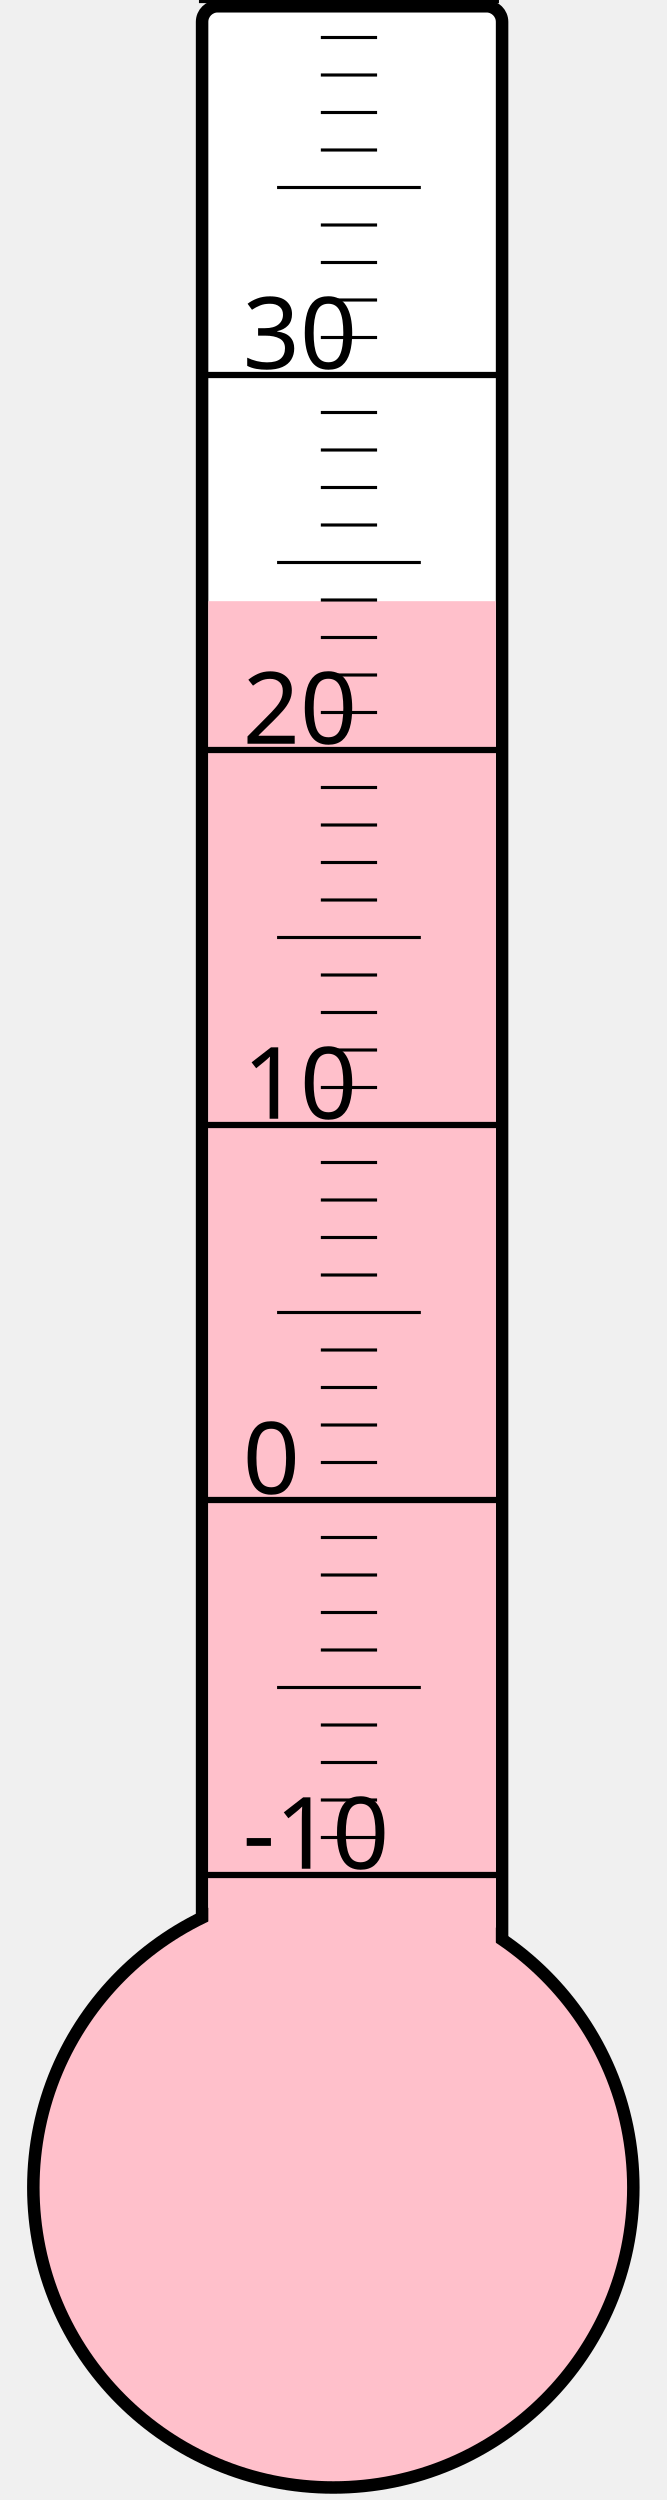
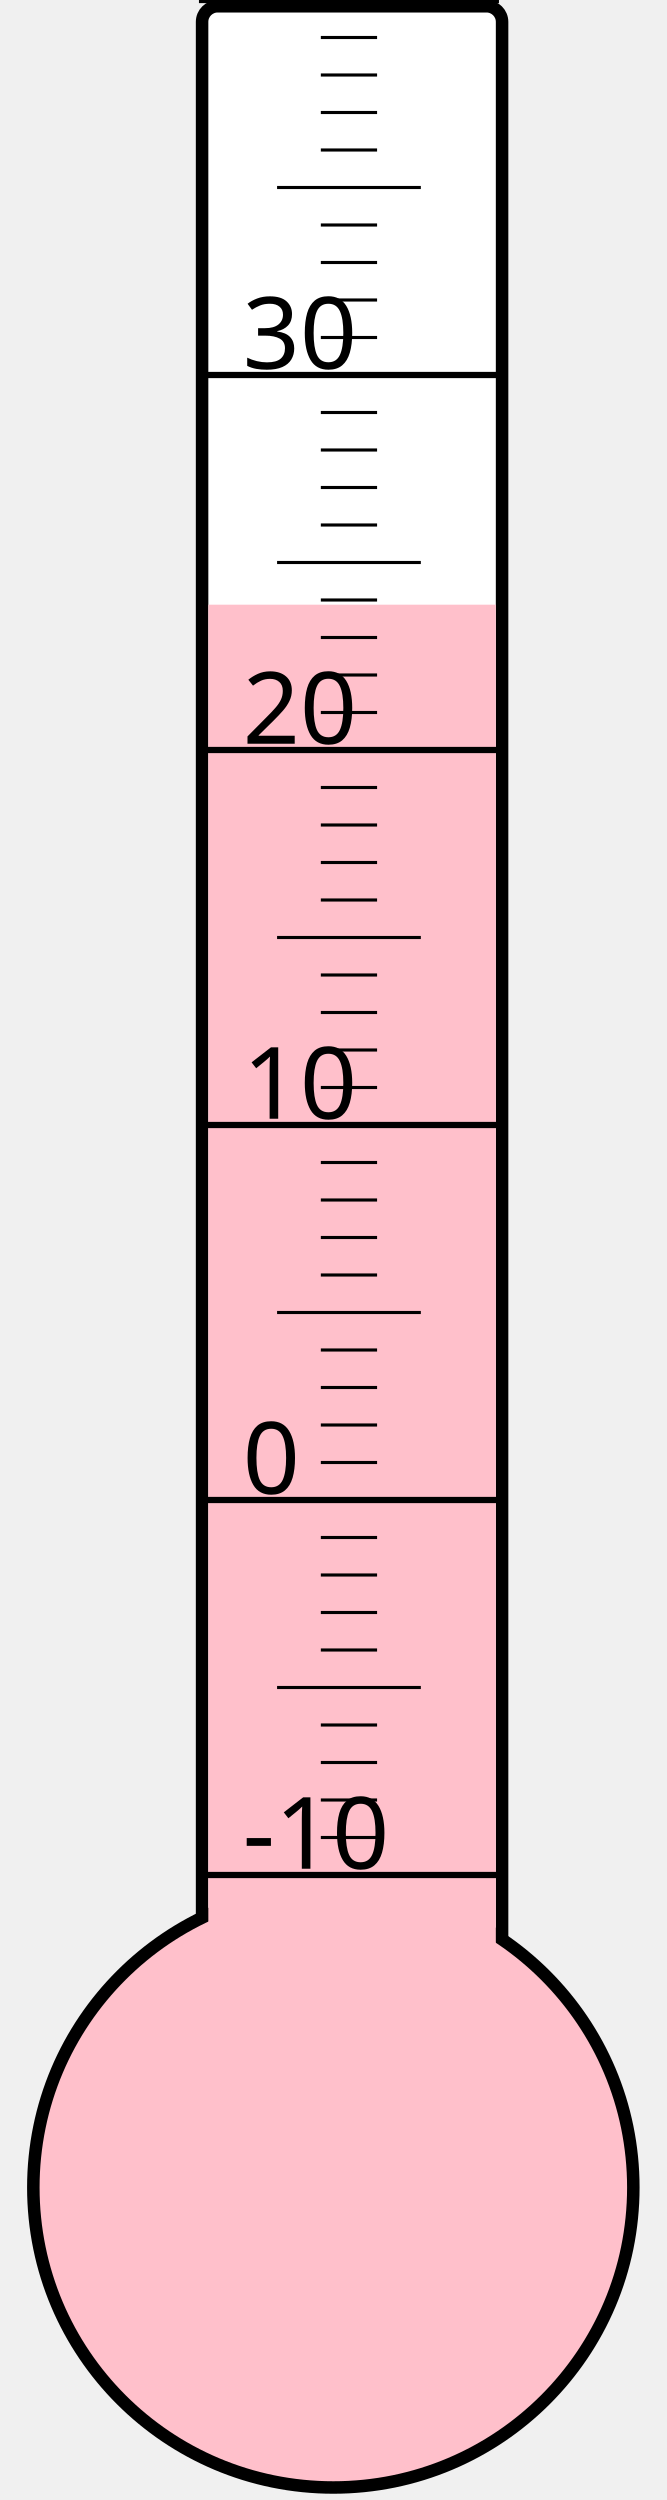
<svg xmlns="http://www.w3.org/2000/svg" width="40px" height="150px" viewBox="0 0 200 800">
  <rect width="200" height="800" x="0" y="0" style="fill: #ffffeb; fill-opacity: 0;" />
  <rect width="96" height="680" x="58" y="2" rx="5" ry="5" style="fill: white; fill-opacity: 1; stroke: black; stroke-width: 4;" />
  <circle cx="100" cy="700" r="96" style="fill: pink; stroke: black; stroke-width: 4;" />
-   <rect width="92" height="507.625" x="60" y="192.375" style="fill: pink; fill-opacity: 1; stroke-width: 0;" />
+   <rect width="92" height="506.5" x="60" y="193.5" style="fill: pink; fill-opacity: 1; stroke-width: 0;" />
  <text x="71" y="598" style="font-family: sans-serif; font-size: 24pt;">-10</text>
  <text x="71" y="478" style="font-family: sans-serif; font-size: 24pt;">0</text>
  <text x="71" y="358" style="font-family: sans-serif; font-size: 24pt;">10</text>
  <text x="71" y="238" style="font-family: sans-serif; font-size: 24pt;">20</text>
  <text x="71" y="118" style="font-family: sans-serif; font-size: 24pt;">30</text>
  <g style="stroke: black;">
    <line x1="57" y1="600" x2="153" y2="600" style="stroke-width: 2;" />
    <line x1="96" y1="588" x2="114" y2="588" style="stroke-width: 1;" />
    <line x1="96" y1="576" x2="114" y2="576" style="stroke-width: 1;" />
    <line x1="96" y1="564" x2="114" y2="564" style="stroke-width: 1;" />
    <line x1="96" y1="552" x2="114" y2="552" style="stroke-width: 1;" />
    <line x1="82" y1="540" x2="128" y2="540" style="stroke-width: 1;" />
    <line x1="96" y1="528" x2="114" y2="528" style="stroke-width: 1;" />
    <line x1="96" y1="516" x2="114" y2="516" style="stroke-width: 1;" />
    <line x1="96" y1="504" x2="114" y2="504" style="stroke-width: 1;" />
    <line x1="96" y1="492" x2="114" y2="492" style="stroke-width: 1;" />
    <line x1="57" y1="480" x2="153" y2="480" style="stroke-width: 2;" />
    <line x1="96" y1="468" x2="114" y2="468" style="stroke-width: 1;" />
    <line x1="96" y1="456" x2="114" y2="456" style="stroke-width: 1;" />
    <line x1="96" y1="444" x2="114" y2="444" style="stroke-width: 1;" />
    <line x1="96" y1="432" x2="114" y2="432" style="stroke-width: 1;" />
    <line x1="82" y1="420" x2="128" y2="420" style="stroke-width: 1;" />
    <line x1="96" y1="408" x2="114" y2="408" style="stroke-width: 1;" />
    <line x1="96" y1="396" x2="114" y2="396" style="stroke-width: 1;" />
    <line x1="96" y1="384" x2="114" y2="384" style="stroke-width: 1;" />
    <line x1="96" y1="372" x2="114" y2="372" style="stroke-width: 1;" />
    <line x1="57" y1="360" x2="153" y2="360" style="stroke-width: 2;" />
    <line x1="96" y1="348" x2="114" y2="348" style="stroke-width: 1;" />
    <line x1="96" y1="336" x2="114" y2="336" style="stroke-width: 1;" />
    <line x1="96" y1="324" x2="114" y2="324" style="stroke-width: 1;" />
    <line x1="96" y1="312" x2="114" y2="312" style="stroke-width: 1;" />
    <line x1="82" y1="300" x2="128" y2="300" style="stroke-width: 1;" />
    <line x1="96" y1="288" x2="114" y2="288" style="stroke-width: 1;" />
    <line x1="96" y1="276" x2="114" y2="276" style="stroke-width: 1;" />
    <line x1="96" y1="264" x2="114" y2="264" style="stroke-width: 1;" />
    <line x1="96" y1="252" x2="114" y2="252" style="stroke-width: 1;" />
    <line x1="57" y1="240" x2="153" y2="240" style="stroke-width: 2;" />
    <line x1="96" y1="228" x2="114" y2="228" style="stroke-width: 1;" />
    <line x1="96" y1="216" x2="114" y2="216" style="stroke-width: 1;" />
    <line x1="96" y1="204" x2="114" y2="204" style="stroke-width: 1;" />
    <line x1="96" y1="192" x2="114" y2="192" style="stroke-width: 1;" />
    <line x1="82" y1="180" x2="128" y2="180" style="stroke-width: 1;" />
    <line x1="96" y1="168" x2="114" y2="168" style="stroke-width: 1;" />
    <line x1="96" y1="156" x2="114" y2="156" style="stroke-width: 1;" />
    <line x1="96" y1="144" x2="114" y2="144" style="stroke-width: 1;" />
    <line x1="96" y1="132" x2="114" y2="132" style="stroke-width: 1;" />
    <line x1="57" y1="120" x2="153" y2="120" style="stroke-width: 2;" />
    <line x1="96" y1="108" x2="114" y2="108" style="stroke-width: 1;" />
    <line x1="96" y1="96" x2="114" y2="96" style="stroke-width: 1;" />
    <line x1="96" y1="84" x2="114" y2="84" style="stroke-width: 1;" />
    <line x1="96" y1="72" x2="114" y2="72" style="stroke-width: 1;" />
    <line x1="82" y1="60" x2="128" y2="60" style="stroke-width: 1;" />
    <line x1="96" y1="48" x2="114" y2="48" style="stroke-width: 1;" />
    <line x1="96" y1="36" x2="114" y2="36" style="stroke-width: 1;" />
    <line x1="96" y1="24" x2="114" y2="24" style="stroke-width: 1;" />
    <line x1="96" y1="12" x2="114" y2="12" style="stroke-width: 1;" />
    <line x1="57" y1="0" x2="153" y2="0" style="stroke-width: 2;" />
  </g>
</svg>
